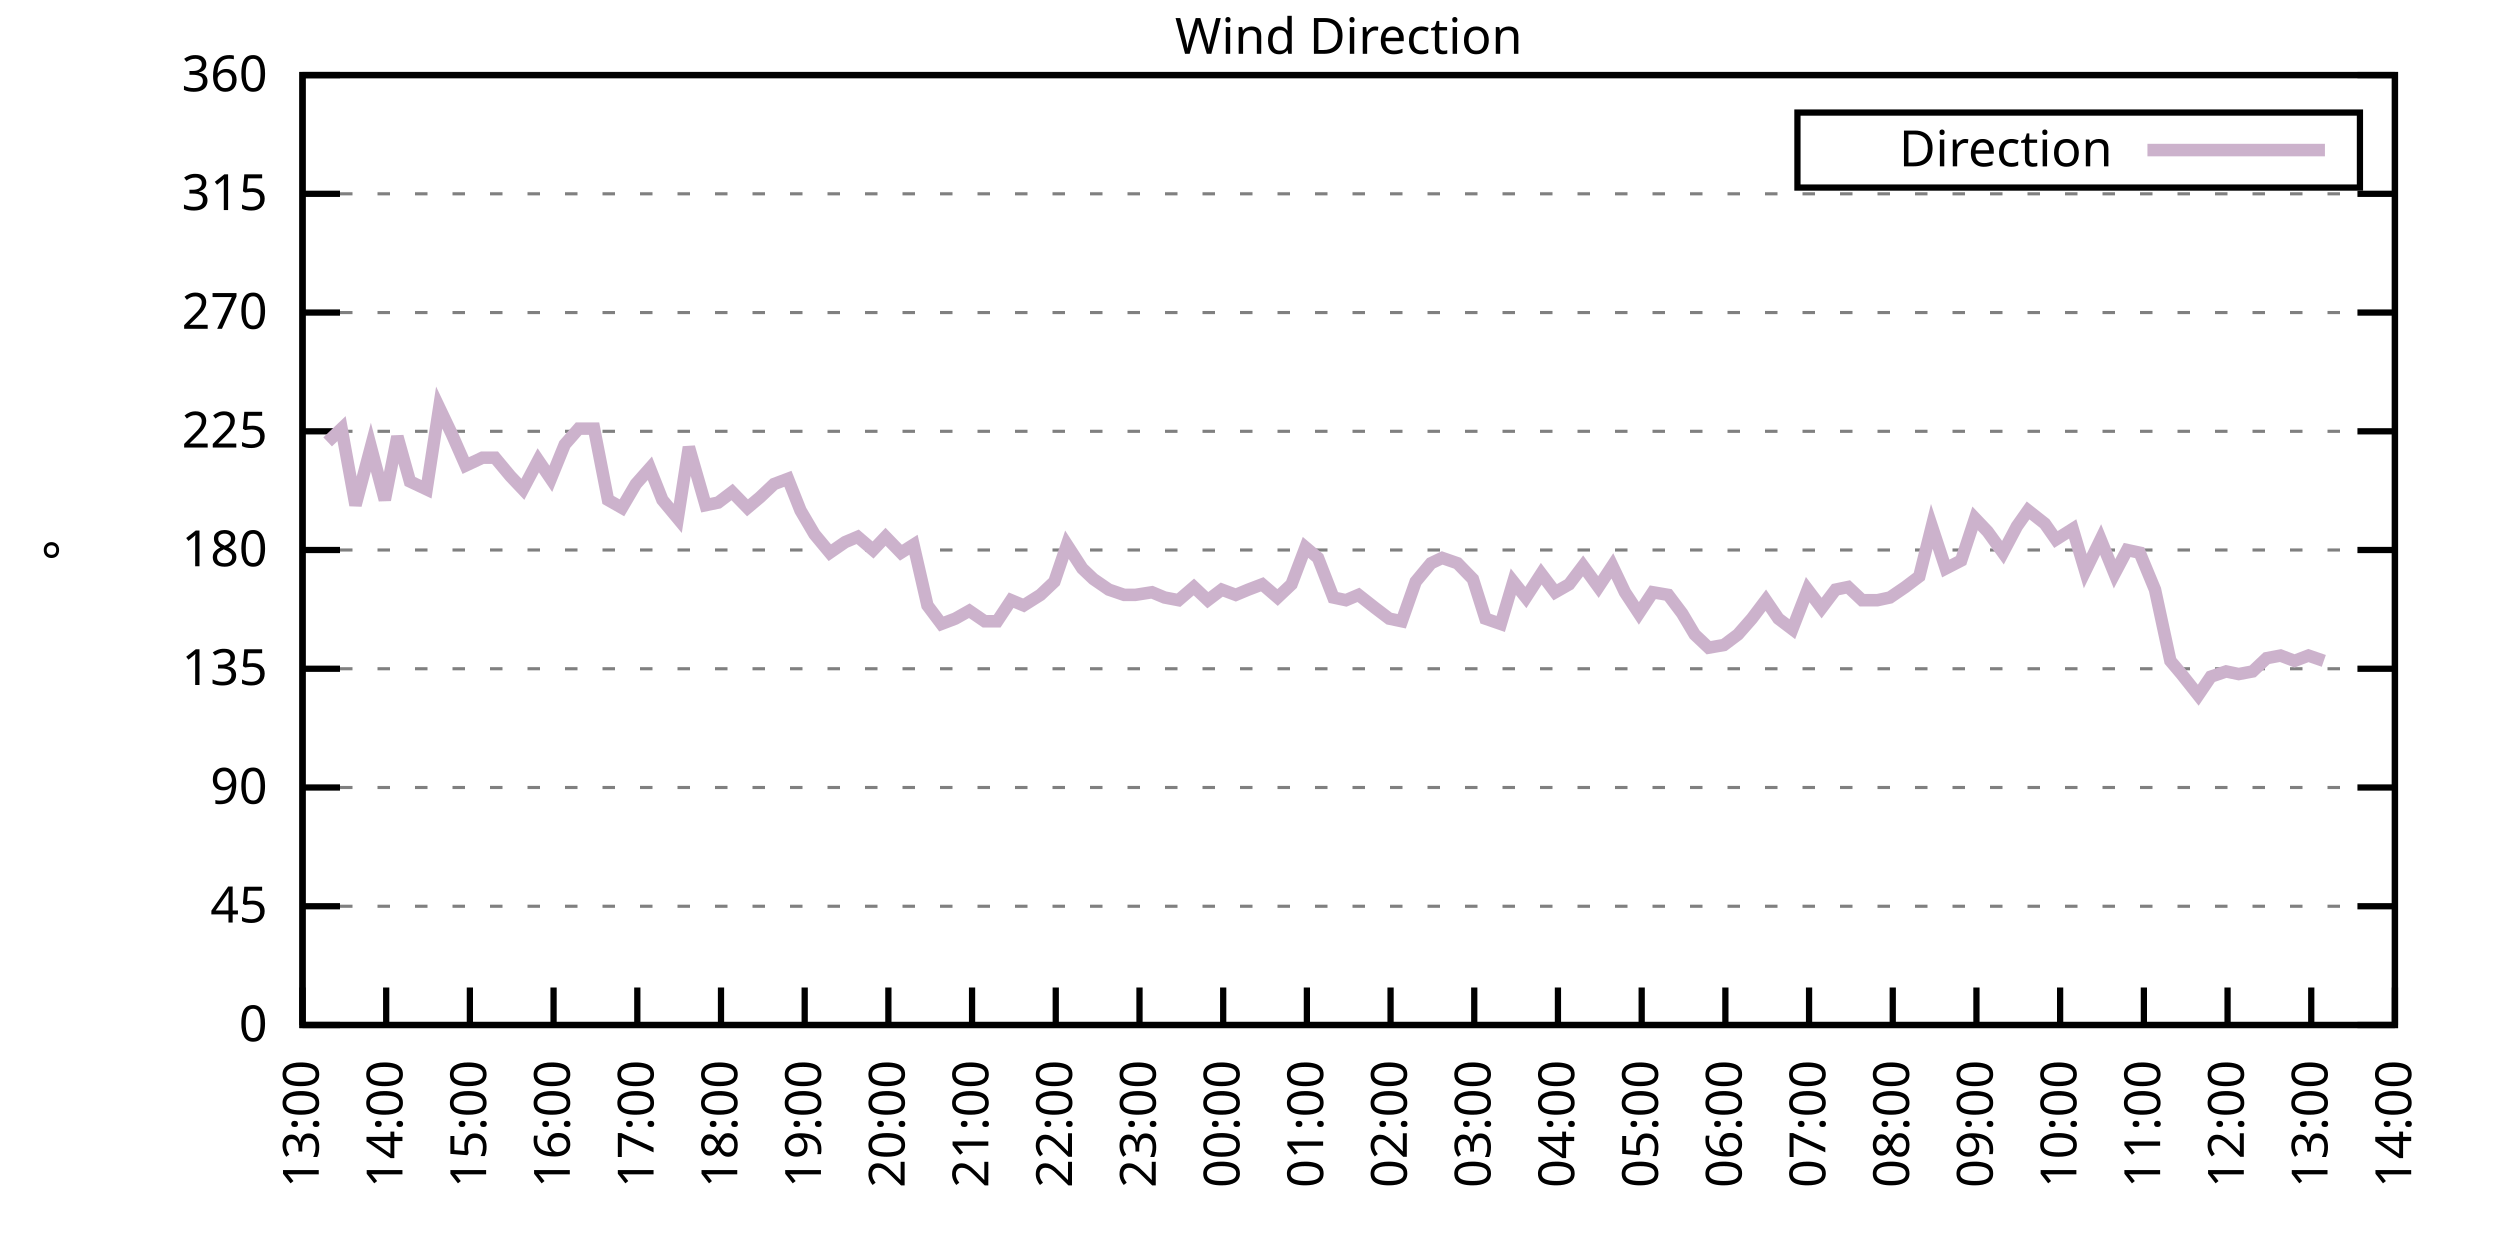
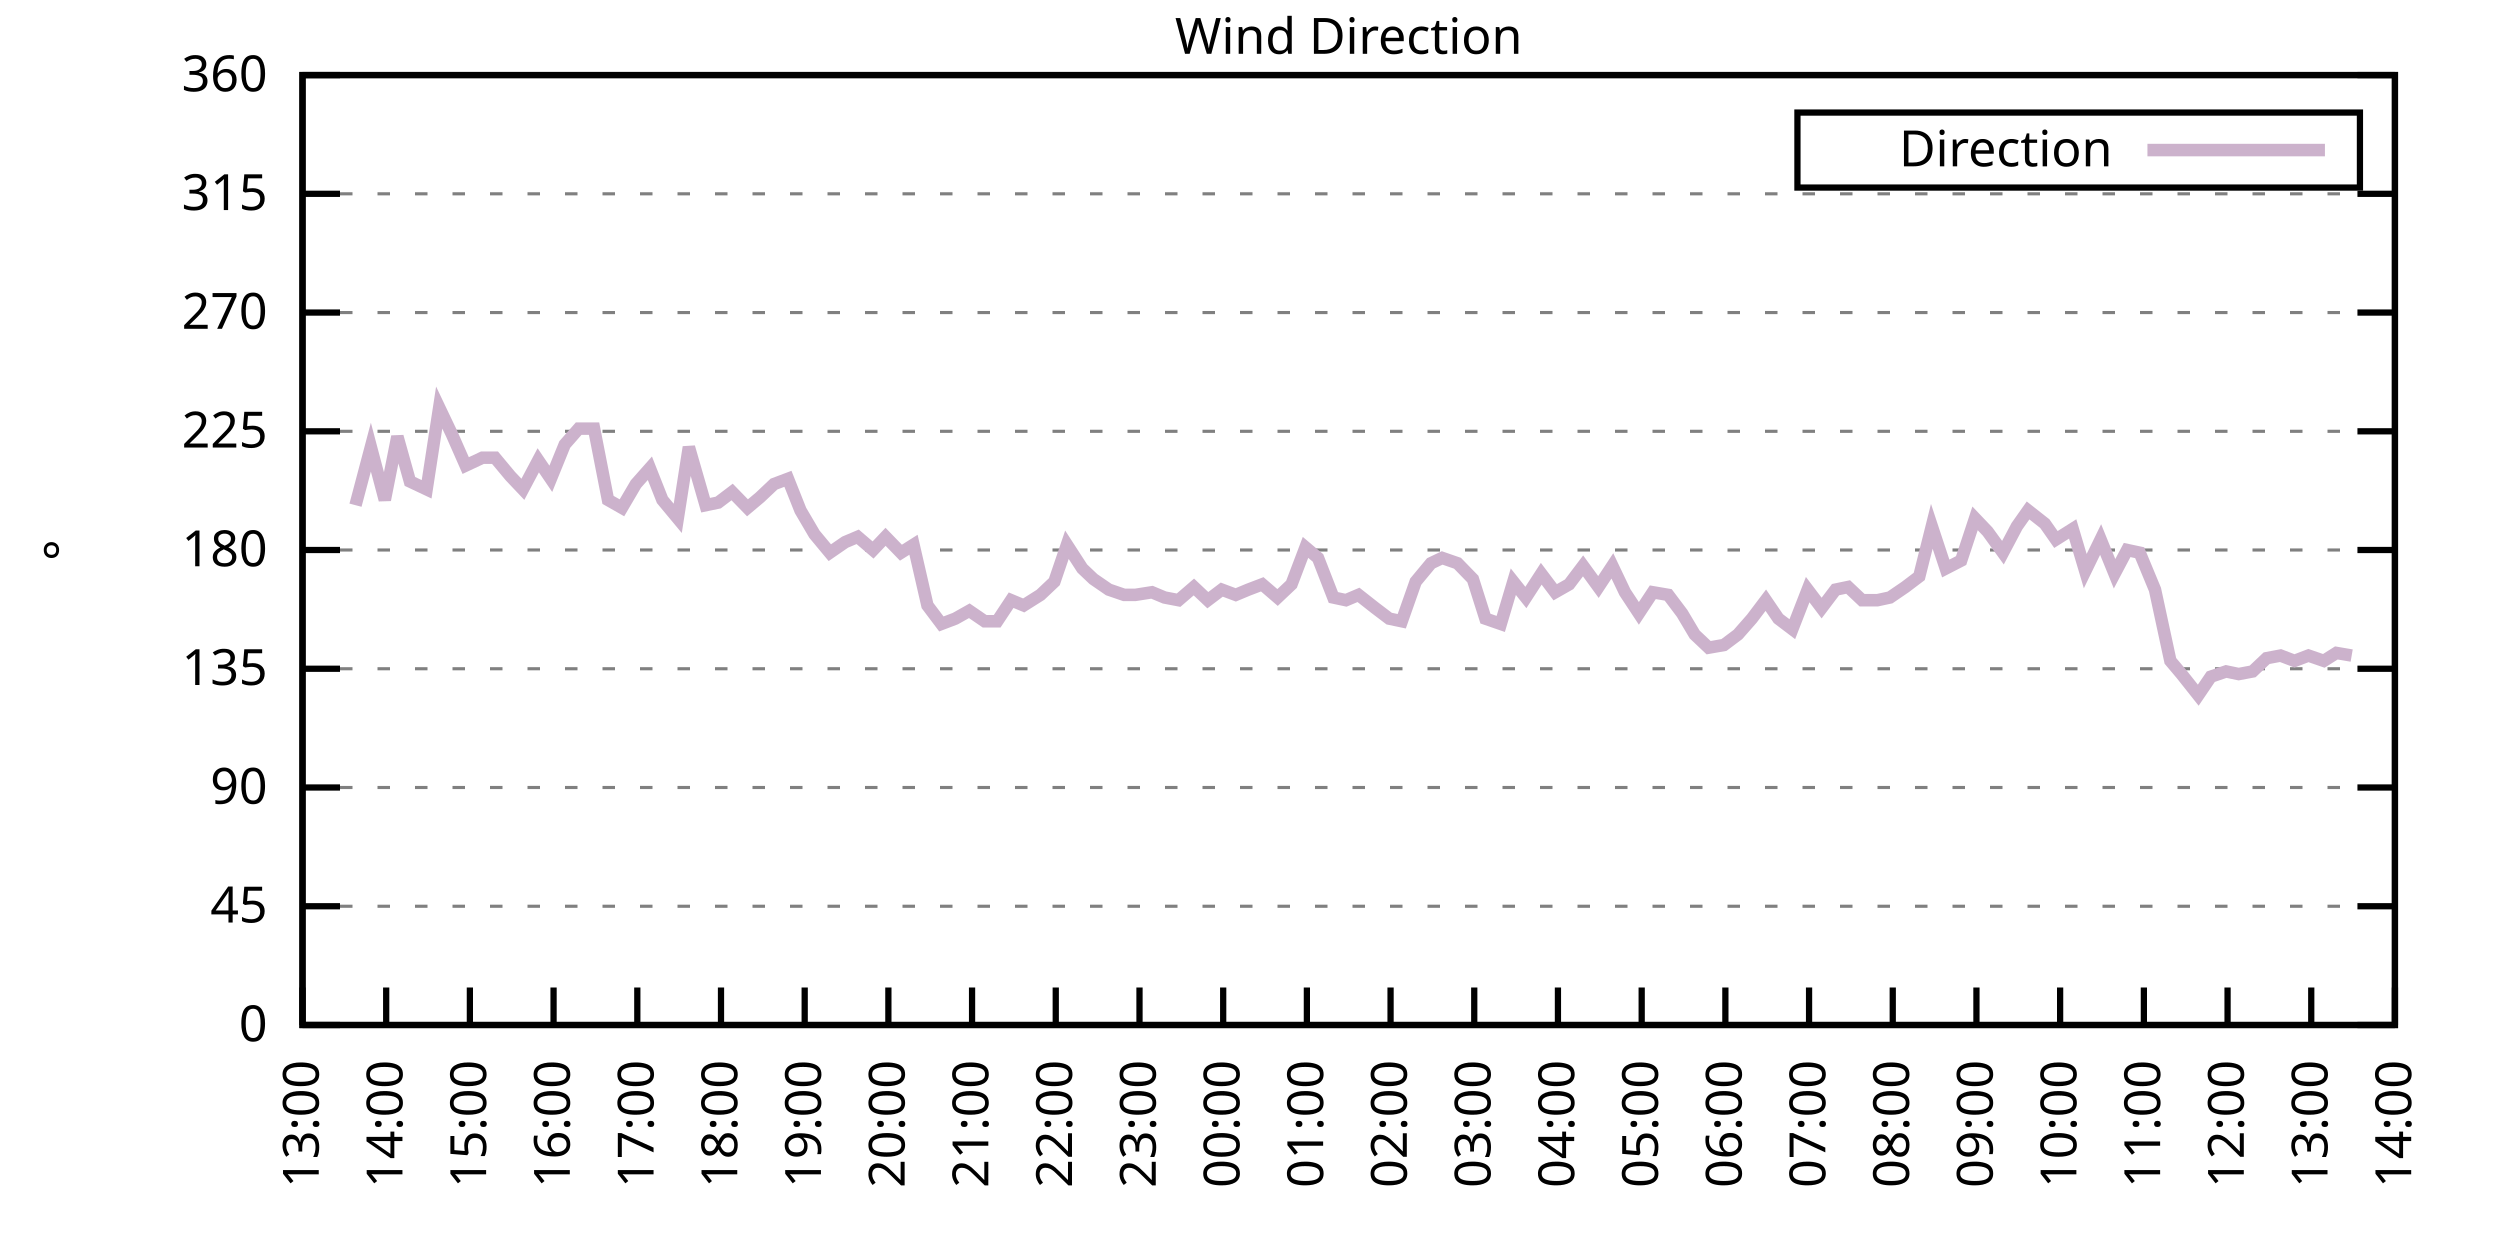
<svg xmlns="http://www.w3.org/2000/svg" xmlns:xlink="http://www.w3.org/1999/xlink" width="400" height="200" viewBox="0 0 400 200">
  <g id="gnuplot_canvas">
    <rect x="0" y="0" width="400" height="200" fill="none" />
    <defs>
      <circle id="gpDot" r="0.5" stroke-width="0.5" stroke="currentColor" />
      <path id="gpPt0" stroke-width="0.333" stroke="currentColor" d="M-1,0 h2 M0,-1 v2" />
      <path id="gpPt1" stroke-width="0.333" stroke="currentColor" d="M-1,-1 L1,1 M1,-1 L-1,1" />
      <path id="gpPt2" stroke-width="0.333" stroke="currentColor" d="M-1,0 L1,0 M0,-1 L0,1 M-1,-1 L1,1 M-1,1 L1,-1" />
      <rect id="gpPt3" stroke-width="0.333" stroke="currentColor" x="-1" y="-1" width="2" height="2" />
      <rect id="gpPt4" stroke-width="0.333" stroke="currentColor" fill="currentColor" x="-1" y="-1" width="2" height="2" />
      <circle id="gpPt5" stroke-width="0.333" stroke="currentColor" cx="0" cy="0" r="1" />
      <use xlink:href="#gpPt5" id="gpPt6" fill="currentColor" stroke="none" />
      <path id="gpPt7" stroke-width="0.333" stroke="currentColor" d="M0,-1.33 L-1.33,0.67 L1.33,0.67 z" />
      <use xlink:href="#gpPt7" id="gpPt8" fill="currentColor" stroke="none" />
      <use xlink:href="#gpPt7" id="gpPt9" stroke="currentColor" transform="rotate(180)" />
      <use xlink:href="#gpPt9" id="gpPt10" fill="currentColor" stroke="none" />
      <use xlink:href="#gpPt3" id="gpPt11" stroke="currentColor" transform="rotate(45)" />
      <use xlink:href="#gpPt11" id="gpPt12" fill="currentColor" stroke="none" />
      <path id="gpPt13" stroke-width="0.333" stroke="currentColor" d="M0,1.330 L1.265,0.411 L0.782,-1.067 L-0.782,-1.076 L-1.265,0.411 z" />
      <use xlink:href="#gpPt13" id="gpPt14" fill="currentColor" stroke="none" />
      <filter id="textbox" filterUnits="objectBoundingBox" x="0" y="0" height="1" width="1">
        <feFlood flood-color="white" flood-opacity="1" result="bgnd" />
        <feComposite in="SourceGraphic" in2="bgnd" operator="atop" />
      </filter>
      <filter id="greybox" filterUnits="objectBoundingBox" x="0" y="0" height="1" width="1">
        <feFlood flood-color="lightgrey" flood-opacity="1" result="grey" />
        <feComposite in="SourceGraphic" in2="grey" operator="atop" />
      </filter>
    </defs>
    <g fill="none" color="white" stroke="currentColor" stroke-width="1.00" stroke-linecap="butt" stroke-linejoin="miter">
</g>
    <g fill="none" color="black" stroke="currentColor" stroke-width="1.00" stroke-linecap="butt" stroke-linejoin="miter">
      <g stroke="none" shape-rendering="crispEdges">
        <polygon fill="rgb(255, 255, 255)" points="48.40,164.00 383.18,164.00 383.18,12.02 48.40,12.02 " />
      </g>
    </g>
    <g fill="none" color="black" stroke="currentColor" stroke-width="1.00" stroke-linecap="butt" stroke-linejoin="miter">
</g>
    <g fill="none" color="black" stroke="black" stroke-width="0.50" stroke-linecap="butt" stroke-linejoin="miter">
</g>
    <g fill="none" color="gray" stroke="currentColor" stroke-width="0.50" stroke-linecap="butt" stroke-linejoin="miter">
      <path stroke="gray" stroke-dasharray="2,4" class="gridline" d="M48.40,164.00 L383.19,164.00  " />
    </g>
    <g fill="none" color="gray" stroke="gray" stroke-width="1.00" stroke-linecap="butt" stroke-linejoin="miter">
</g>
    <g fill="none" color="black" stroke="currentColor" stroke-width="1.00" stroke-linecap="butt" stroke-linejoin="miter">
      <path stroke="black" d="M48.40,164.00 L54.40,164.00 M383.19,164.00 L377.19,164.00  " />
      <g transform="translate(42.80,166.60)" stroke="none" fill="black" font-family="Sans" font-size="8.00" text-anchor="end">
        <text>
          <tspan font-family="Sans"> 0</tspan>
        </text>
      </g>
    </g>
    <g fill="none" color="black" stroke="currentColor" stroke-width="1.00" stroke-linecap="butt" stroke-linejoin="miter">
</g>
    <g fill="none" color="black" stroke="black" stroke-width="0.50" stroke-linecap="butt" stroke-linejoin="miter">
</g>
    <g fill="none" color="gray" stroke="currentColor" stroke-width="0.50" stroke-linecap="butt" stroke-linejoin="miter">
      <path stroke="gray" stroke-dasharray="2,4" class="gridline" d="M48.40,145.00 L383.19,145.00  " />
    </g>
    <g fill="none" color="gray" stroke="gray" stroke-width="1.00" stroke-linecap="butt" stroke-linejoin="miter">
</g>
    <g fill="none" color="black" stroke="currentColor" stroke-width="1.00" stroke-linecap="butt" stroke-linejoin="miter">
      <path stroke="black" d="M48.40,145.00 L54.40,145.00 M383.19,145.00 L377.19,145.00  " />
      <g transform="translate(42.80,147.60)" stroke="none" fill="black" font-family="Sans" font-size="8.00" text-anchor="end">
        <text>
          <tspan font-family="Sans"> 45</tspan>
        </text>
      </g>
    </g>
    <g fill="none" color="black" stroke="currentColor" stroke-width="1.00" stroke-linecap="butt" stroke-linejoin="miter">
</g>
    <g fill="none" color="black" stroke="black" stroke-width="0.50" stroke-linecap="butt" stroke-linejoin="miter">
</g>
    <g fill="none" color="gray" stroke="currentColor" stroke-width="0.50" stroke-linecap="butt" stroke-linejoin="miter">
      <path stroke="gray" stroke-dasharray="2,4" class="gridline" d="M48.40,126.00 L383.19,126.00  " />
    </g>
    <g fill="none" color="gray" stroke="gray" stroke-width="1.00" stroke-linecap="butt" stroke-linejoin="miter">
</g>
    <g fill="none" color="black" stroke="currentColor" stroke-width="1.00" stroke-linecap="butt" stroke-linejoin="miter">
      <path stroke="black" d="M48.40,126.00 L54.40,126.00 M383.19,126.00 L377.19,126.00  " />
      <g transform="translate(42.80,128.60)" stroke="none" fill="black" font-family="Sans" font-size="8.00" text-anchor="end">
        <text>
          <tspan font-family="Sans"> 90</tspan>
        </text>
      </g>
    </g>
    <g fill="none" color="black" stroke="currentColor" stroke-width="1.00" stroke-linecap="butt" stroke-linejoin="miter">
</g>
    <g fill="none" color="black" stroke="black" stroke-width="0.50" stroke-linecap="butt" stroke-linejoin="miter">
</g>
    <g fill="none" color="gray" stroke="currentColor" stroke-width="0.50" stroke-linecap="butt" stroke-linejoin="miter">
      <path stroke="gray" stroke-dasharray="2,4" class="gridline" d="M48.40,107.00 L383.19,107.00  " />
    </g>
    <g fill="none" color="gray" stroke="gray" stroke-width="1.00" stroke-linecap="butt" stroke-linejoin="miter">
</g>
    <g fill="none" color="black" stroke="currentColor" stroke-width="1.00" stroke-linecap="butt" stroke-linejoin="miter">
      <path stroke="black" d="M48.40,107.00 L54.40,107.00 M383.19,107.00 L377.19,107.00  " />
      <g transform="translate(42.80,109.60)" stroke="none" fill="black" font-family="Sans" font-size="8.00" text-anchor="end">
        <text>
          <tspan font-family="Sans"> 135</tspan>
        </text>
      </g>
    </g>
    <g fill="none" color="black" stroke="currentColor" stroke-width="1.00" stroke-linecap="butt" stroke-linejoin="miter">
</g>
    <g fill="none" color="black" stroke="black" stroke-width="0.50" stroke-linecap="butt" stroke-linejoin="miter">
</g>
    <g fill="none" color="gray" stroke="currentColor" stroke-width="0.50" stroke-linecap="butt" stroke-linejoin="miter">
      <path stroke="gray" stroke-dasharray="2,4" class="gridline" d="M48.40,88.00 L383.19,88.00  " />
    </g>
    <g fill="none" color="gray" stroke="gray" stroke-width="1.00" stroke-linecap="butt" stroke-linejoin="miter">
</g>
    <g fill="none" color="black" stroke="currentColor" stroke-width="1.00" stroke-linecap="butt" stroke-linejoin="miter">
      <path stroke="black" d="M48.40,88.00 L54.40,88.00 M383.19,88.00 L377.19,88.00  " />
      <g transform="translate(42.80,90.60)" stroke="none" fill="black" font-family="Sans" font-size="8.00" text-anchor="end">
        <text>
          <tspan font-family="Sans"> 180</tspan>
        </text>
      </g>
    </g>
    <g fill="none" color="black" stroke="currentColor" stroke-width="1.00" stroke-linecap="butt" stroke-linejoin="miter">
</g>
    <g fill="none" color="black" stroke="black" stroke-width="0.50" stroke-linecap="butt" stroke-linejoin="miter">
</g>
    <g fill="none" color="gray" stroke="currentColor" stroke-width="0.50" stroke-linecap="butt" stroke-linejoin="miter">
      <path stroke="gray" stroke-dasharray="2,4" class="gridline" d="M48.40,69.01 L383.19,69.01  " />
    </g>
    <g fill="none" color="gray" stroke="gray" stroke-width="1.00" stroke-linecap="butt" stroke-linejoin="miter">
</g>
    <g fill="none" color="black" stroke="currentColor" stroke-width="1.00" stroke-linecap="butt" stroke-linejoin="miter">
      <path stroke="black" d="M48.40,69.01 L54.40,69.01 M383.19,69.01 L377.19,69.01  " />
      <g transform="translate(42.80,71.61)" stroke="none" fill="black" font-family="Sans" font-size="8.00" text-anchor="end">
        <text>
          <tspan font-family="Sans"> 225</tspan>
        </text>
      </g>
    </g>
    <g fill="none" color="black" stroke="currentColor" stroke-width="1.00" stroke-linecap="butt" stroke-linejoin="miter">
</g>
    <g fill="none" color="black" stroke="black" stroke-width="0.50" stroke-linecap="butt" stroke-linejoin="miter">
</g>
    <g fill="none" color="gray" stroke="currentColor" stroke-width="0.50" stroke-linecap="butt" stroke-linejoin="miter">
      <path stroke="gray" stroke-dasharray="2,4" class="gridline" d="M48.40,50.01 L383.19,50.01  " />
    </g>
    <g fill="none" color="gray" stroke="gray" stroke-width="1.00" stroke-linecap="butt" stroke-linejoin="miter">
</g>
    <g fill="none" color="black" stroke="currentColor" stroke-width="1.00" stroke-linecap="butt" stroke-linejoin="miter">
      <path stroke="black" d="M48.40,50.01 L54.40,50.01 M383.19,50.01 L377.19,50.01  " />
      <g transform="translate(42.80,52.61)" stroke="none" fill="black" font-family="Sans" font-size="8.00" text-anchor="end">
        <text>
          <tspan font-family="Sans"> 270</tspan>
        </text>
      </g>
    </g>
    <g fill="none" color="black" stroke="currentColor" stroke-width="1.00" stroke-linecap="butt" stroke-linejoin="miter">
</g>
    <g fill="none" color="black" stroke="black" stroke-width="0.50" stroke-linecap="butt" stroke-linejoin="miter">
</g>
    <g fill="none" color="gray" stroke="currentColor" stroke-width="0.50" stroke-linecap="butt" stroke-linejoin="miter">
      <path stroke="gray" stroke-dasharray="2,4" class="gridline" d="M48.40,31.01 L383.19,31.01  " />
    </g>
    <g fill="none" color="gray" stroke="gray" stroke-width="1.00" stroke-linecap="butt" stroke-linejoin="miter">
</g>
    <g fill="none" color="black" stroke="currentColor" stroke-width="1.00" stroke-linecap="butt" stroke-linejoin="miter">
      <path stroke="black" d="M48.40,31.01 L54.40,31.01 M383.19,31.01 L377.19,31.01  " />
      <g transform="translate(42.80,33.61)" stroke="none" fill="black" font-family="Sans" font-size="8.00" text-anchor="end">
        <text>
          <tspan font-family="Sans"> 315</tspan>
        </text>
      </g>
    </g>
    <g fill="none" color="black" stroke="currentColor" stroke-width="1.00" stroke-linecap="butt" stroke-linejoin="miter">
</g>
    <g fill="none" color="black" stroke="black" stroke-width="0.50" stroke-linecap="butt" stroke-linejoin="miter">
</g>
    <g fill="none" color="gray" stroke="currentColor" stroke-width="0.50" stroke-linecap="butt" stroke-linejoin="miter">
      <path stroke="gray" stroke-dasharray="2,4" class="gridline" d="M48.40,12.01 L383.19,12.01  " />
    </g>
    <g fill="none" color="gray" stroke="gray" stroke-width="1.00" stroke-linecap="butt" stroke-linejoin="miter">
</g>
    <g fill="none" color="black" stroke="currentColor" stroke-width="1.00" stroke-linecap="butt" stroke-linejoin="miter">
      <path stroke="black" d="M48.40,12.01 L54.40,12.01 M383.19,12.01 L377.19,12.01  " />
      <g transform="translate(42.80,14.61)" stroke="none" fill="black" font-family="Sans" font-size="8.00" text-anchor="end">
        <text>
          <tspan font-family="Sans"> 360</tspan>
        </text>
      </g>
    </g>
    <g fill="none" color="black" stroke="currentColor" stroke-width="1.00" stroke-linecap="butt" stroke-linejoin="miter">
      <path stroke="black" d="M48.40,164.00 L48.40,158.00  " />
      <g transform="translate(51.00,169.60) rotate(270.00)" stroke="none" fill="black" font-family="Sans" font-size="8.00" text-anchor="end">
        <text>
          <tspan font-family="Sans">13:00</tspan>
        </text>
      </g>
    </g>
    <g fill="none" color="black" stroke="currentColor" stroke-width="1.00" stroke-linecap="butt" stroke-linejoin="miter">
      <path stroke="black" d="M61.79,164.00 L61.79,158.00  " />
      <g transform="translate(64.39,169.60) rotate(270.00)" stroke="none" fill="black" font-family="Sans" font-size="8.00" text-anchor="end">
        <text>
          <tspan font-family="Sans">14:00</tspan>
        </text>
      </g>
    </g>
    <g fill="none" color="black" stroke="currentColor" stroke-width="1.00" stroke-linecap="butt" stroke-linejoin="miter">
      <path stroke="black" d="M75.18,164.00 L75.18,158.00  " />
      <g transform="translate(77.78,169.60) rotate(270.00)" stroke="none" fill="black" font-family="Sans" font-size="8.00" text-anchor="end">
        <text>
          <tspan font-family="Sans">15:00</tspan>
        </text>
      </g>
    </g>
    <g fill="none" color="black" stroke="currentColor" stroke-width="1.00" stroke-linecap="butt" stroke-linejoin="miter">
      <path stroke="black" d="M88.57,164.00 L88.57,158.00  " />
      <g transform="translate(91.17,169.60) rotate(270.00)" stroke="none" fill="black" font-family="Sans" font-size="8.00" text-anchor="end">
        <text>
          <tspan font-family="Sans">16:00</tspan>
        </text>
      </g>
    </g>
    <g fill="none" color="black" stroke="currentColor" stroke-width="1.00" stroke-linecap="butt" stroke-linejoin="miter">
      <path stroke="black" d="M101.97,164.00 L101.97,158.00  " />
      <g transform="translate(104.57,169.60) rotate(270.00)" stroke="none" fill="black" font-family="Sans" font-size="8.00" text-anchor="end">
        <text>
          <tspan font-family="Sans">17:00</tspan>
        </text>
      </g>
    </g>
    <g fill="none" color="black" stroke="currentColor" stroke-width="1.00" stroke-linecap="butt" stroke-linejoin="miter">
      <path stroke="black" d="M115.36,164.00 L115.36,158.00  " />
      <g transform="translate(117.96,169.60) rotate(270.00)" stroke="none" fill="black" font-family="Sans" font-size="8.00" text-anchor="end">
        <text>
          <tspan font-family="Sans">18:00</tspan>
        </text>
      </g>
    </g>
    <g fill="none" color="black" stroke="currentColor" stroke-width="1.00" stroke-linecap="butt" stroke-linejoin="miter">
      <path stroke="black" d="M128.75,164.00 L128.75,158.00  " />
      <g transform="translate(131.35,169.60) rotate(270.00)" stroke="none" fill="black" font-family="Sans" font-size="8.00" text-anchor="end">
        <text>
          <tspan font-family="Sans">19:00</tspan>
        </text>
      </g>
    </g>
    <g fill="none" color="black" stroke="currentColor" stroke-width="1.00" stroke-linecap="butt" stroke-linejoin="miter">
      <path stroke="black" d="M142.14,164.00 L142.14,158.00  " />
      <g transform="translate(144.74,169.60) rotate(270.00)" stroke="none" fill="black" font-family="Sans" font-size="8.00" text-anchor="end">
        <text>
          <tspan font-family="Sans">20:00</tspan>
        </text>
      </g>
    </g>
    <g fill="none" color="black" stroke="currentColor" stroke-width="1.00" stroke-linecap="butt" stroke-linejoin="miter">
      <path stroke="black" d="M155.53,164.00 L155.53,158.00  " />
      <g transform="translate(158.13,169.60) rotate(270.00)" stroke="none" fill="black" font-family="Sans" font-size="8.00" text-anchor="end">
        <text>
          <tspan font-family="Sans">21:00</tspan>
        </text>
      </g>
    </g>
    <g fill="none" color="black" stroke="currentColor" stroke-width="1.00" stroke-linecap="butt" stroke-linejoin="miter">
      <path stroke="black" d="M168.92,164.00 L168.92,158.00  " />
      <g transform="translate(171.52,169.60) rotate(270.00)" stroke="none" fill="black" font-family="Sans" font-size="8.00" text-anchor="end">
        <text>
          <tspan font-family="Sans">22:00</tspan>
        </text>
      </g>
    </g>
    <g fill="none" color="black" stroke="currentColor" stroke-width="1.00" stroke-linecap="butt" stroke-linejoin="miter">
      <path stroke="black" d="M182.32,164.00 L182.32,158.00  " />
      <g transform="translate(184.92,169.60) rotate(270.00)" stroke="none" fill="black" font-family="Sans" font-size="8.00" text-anchor="end">
        <text>
          <tspan font-family="Sans">23:00</tspan>
        </text>
      </g>
    </g>
    <g fill="none" color="black" stroke="currentColor" stroke-width="1.00" stroke-linecap="butt" stroke-linejoin="miter">
      <path stroke="black" d="M195.71,164.00 L195.71,158.00  " />
      <g transform="translate(198.31,169.60) rotate(270.00)" stroke="none" fill="black" font-family="Sans" font-size="8.00" text-anchor="end">
        <text>
          <tspan font-family="Sans">00:00</tspan>
        </text>
      </g>
    </g>
    <g fill="none" color="black" stroke="currentColor" stroke-width="1.00" stroke-linecap="butt" stroke-linejoin="miter">
      <path stroke="black" d="M209.10,164.00 L209.10,158.00  " />
      <g transform="translate(211.70,169.60) rotate(270.00)" stroke="none" fill="black" font-family="Sans" font-size="8.00" text-anchor="end">
        <text>
          <tspan font-family="Sans">01:00</tspan>
        </text>
      </g>
    </g>
    <g fill="none" color="black" stroke="currentColor" stroke-width="1.00" stroke-linecap="butt" stroke-linejoin="miter">
      <path stroke="black" d="M222.49,164.00 L222.49,158.00  " />
      <g transform="translate(225.09,169.60) rotate(270.00)" stroke="none" fill="black" font-family="Sans" font-size="8.00" text-anchor="end">
        <text>
          <tspan font-family="Sans">02:00</tspan>
        </text>
      </g>
    </g>
    <g fill="none" color="black" stroke="currentColor" stroke-width="1.00" stroke-linecap="butt" stroke-linejoin="miter">
      <path stroke="black" d="M235.88,164.00 L235.88,158.00  " />
      <g transform="translate(238.48,169.60) rotate(270.00)" stroke="none" fill="black" font-family="Sans" font-size="8.00" text-anchor="end">
        <text>
          <tspan font-family="Sans">03:00</tspan>
        </text>
      </g>
    </g>
    <g fill="none" color="black" stroke="currentColor" stroke-width="1.00" stroke-linecap="butt" stroke-linejoin="miter">
      <path stroke="black" d="M249.27,164.00 L249.27,158.00  " />
      <g transform="translate(251.87,169.60) rotate(270.00)" stroke="none" fill="black" font-family="Sans" font-size="8.00" text-anchor="end">
        <text>
          <tspan font-family="Sans">04:00</tspan>
        </text>
      </g>
    </g>
    <g fill="none" color="black" stroke="currentColor" stroke-width="1.00" stroke-linecap="butt" stroke-linejoin="miter">
      <path stroke="black" d="M262.67,164.00 L262.67,158.00  " />
      <g transform="translate(265.27,169.60) rotate(270.00)" stroke="none" fill="black" font-family="Sans" font-size="8.00" text-anchor="end">
        <text>
          <tspan font-family="Sans">05:00</tspan>
        </text>
      </g>
    </g>
    <g fill="none" color="black" stroke="currentColor" stroke-width="1.00" stroke-linecap="butt" stroke-linejoin="miter">
      <path stroke="black" d="M276.06,164.00 L276.06,158.00  " />
      <g transform="translate(278.66,169.60) rotate(270.00)" stroke="none" fill="black" font-family="Sans" font-size="8.00" text-anchor="end">
        <text>
          <tspan font-family="Sans">06:00</tspan>
        </text>
      </g>
    </g>
    <g fill="none" color="black" stroke="currentColor" stroke-width="1.00" stroke-linecap="butt" stroke-linejoin="miter">
      <path stroke="black" d="M289.45,164.00 L289.45,158.00  " />
      <g transform="translate(292.05,169.60) rotate(270.00)" stroke="none" fill="black" font-family="Sans" font-size="8.00" text-anchor="end">
        <text>
          <tspan font-family="Sans">07:00</tspan>
        </text>
      </g>
    </g>
    <g fill="none" color="black" stroke="currentColor" stroke-width="1.00" stroke-linecap="butt" stroke-linejoin="miter">
      <path stroke="black" d="M302.84,164.00 L302.84,158.00  " />
      <g transform="translate(305.44,169.60) rotate(270.00)" stroke="none" fill="black" font-family="Sans" font-size="8.00" text-anchor="end">
        <text>
          <tspan font-family="Sans">08:00</tspan>
        </text>
      </g>
    </g>
    <g fill="none" color="black" stroke="currentColor" stroke-width="1.00" stroke-linecap="butt" stroke-linejoin="miter">
      <path stroke="black" d="M316.23,164.00 L316.23,158.00  " />
      <g transform="translate(318.83,169.60) rotate(270.00)" stroke="none" fill="black" font-family="Sans" font-size="8.00" text-anchor="end">
        <text>
          <tspan font-family="Sans">09:00</tspan>
        </text>
      </g>
    </g>
    <g fill="none" color="black" stroke="currentColor" stroke-width="1.00" stroke-linecap="butt" stroke-linejoin="miter">
      <path stroke="black" d="M329.62,164.00 L329.62,158.00  " />
      <g transform="translate(332.22,169.60) rotate(270.00)" stroke="none" fill="black" font-family="Sans" font-size="8.00" text-anchor="end">
        <text>
          <tspan font-family="Sans">10:00</tspan>
        </text>
      </g>
    </g>
    <g fill="none" color="black" stroke="currentColor" stroke-width="1.00" stroke-linecap="butt" stroke-linejoin="miter">
      <path stroke="black" d="M343.02,164.00 L343.02,158.00  " />
      <g transform="translate(345.62,169.60) rotate(270.00)" stroke="none" fill="black" font-family="Sans" font-size="8.00" text-anchor="end">
        <text>
          <tspan font-family="Sans">11:00</tspan>
        </text>
      </g>
    </g>
    <g fill="none" color="black" stroke="currentColor" stroke-width="1.00" stroke-linecap="butt" stroke-linejoin="miter">
      <path stroke="black" d="M356.41,164.00 L356.41,158.00  " />
      <g transform="translate(359.01,169.60) rotate(270.00)" stroke="none" fill="black" font-family="Sans" font-size="8.00" text-anchor="end">
        <text>
          <tspan font-family="Sans">12:00</tspan>
        </text>
      </g>
    </g>
    <g fill="none" color="black" stroke="currentColor" stroke-width="1.00" stroke-linecap="butt" stroke-linejoin="miter">
      <path stroke="black" d="M369.80,164.00 L369.80,158.00  " />
      <g transform="translate(372.40,169.60) rotate(270.00)" stroke="none" fill="black" font-family="Sans" font-size="8.00" text-anchor="end">
        <text>
          <tspan font-family="Sans">13:00</tspan>
        </text>
      </g>
    </g>
    <g fill="none" color="black" stroke="currentColor" stroke-width="1.00" stroke-linecap="butt" stroke-linejoin="miter">
      <path stroke="black" d="M383.19,164.00 L383.19,158.00  " />
      <g transform="translate(385.79,169.60) rotate(270.00)" stroke="none" fill="black" font-family="Sans" font-size="8.00" text-anchor="end">
        <text>
          <tspan font-family="Sans">14:00</tspan>
        </text>
      </g>
    </g>
    <g fill="none" color="black" stroke="currentColor" stroke-width="1.00" stroke-linecap="butt" stroke-linejoin="miter">
</g>
    <g fill="none" color="black" stroke="currentColor" stroke-width="1.00" stroke-linecap="butt" stroke-linejoin="miter">
      <path stroke="black" d="M48.40,12.01 L48.40,164.00 L383.19,164.00 L383.19,12.01 L48.40,12.01 Z  " />
    </g>
    <g fill="none" color="black" stroke="currentColor" stroke-width="1.00" stroke-linecap="butt" stroke-linejoin="miter">
</g>
    <g fill="none" color="black" stroke="currentColor" stroke-width="1.00" stroke-linecap="butt" stroke-linejoin="miter">
      <path stroke="black" d="M287.59,30.01 L287.59,18.01 L377.59,18.01 L377.59,30.01 L287.59,30.01 Z  " />
    </g>
    <g id="Wind_direction_plot_1">
      <g fill="none" color="white" stroke="black" stroke-width="2.00" stroke-linecap="butt" stroke-linejoin="miter">
</g>
      <g fill="none" color="black" stroke="currentColor" stroke-width="2.00" stroke-linecap="butt" stroke-linejoin="miter">
        <g transform="translate(337.99,26.61)" stroke="none" fill="black" font-family="Sans" font-size="8.00" text-anchor="end">
          <text>
            <tspan font-family="Sans">Direction</tspan>
          </text>
        </g>
      </g>
      <g fill="none" color="black" stroke="currentColor" stroke-width="2.00" stroke-linecap="butt" stroke-linejoin="miter">
-         <path stroke="rgb(204, 178, 204)" d="M343.59,24.01 L371.99,24.01 M52.42,70.70 L54.65,68.58 L56.88,80.83 L59.34,71.54 L61.57,79.98 L63.58,69.85   L65.59,77.03 L68.26,78.29 L70.27,65.21 L72.28,69.43 L74.51,74.49 L77.19,73.23 L79.20,73.23 L81.66,76.18   L83.66,78.29 L86.12,73.65 L88.13,76.61 L90.36,71.12 L92.59,68.58 L95.05,68.58 L97.28,79.98 L99.51,81.25   L101.74,77.45 L103.98,74.92 L105.98,79.98 L108.44,82.94 L110.22,71.54 L112.90,80.83 L114.91,80.41 L117.14,78.72   L119.60,81.25 L121.61,79.56 L123.84,77.45 L126.07,76.61 L128.08,81.67 L130.31,85.47 L132.77,88.43 L135.22,86.74   L137.23,85.89 L139.69,88.00 L141.69,85.89 L144.15,88.43 L146.16,87.16 L148.39,96.87 L150.62,99.83 L152.85,98.98   L155.09,97.72 L157.54,99.40 L159.55,99.40 L161.78,96.03 L163.79,96.87 L166.47,95.18 L168.70,93.07 L170.71,87.16   L173.17,90.96 L174.95,92.65 L177.41,94.34 L179.86,95.18 L181.65,95.18 L184.32,94.76 L186.33,95.60 L188.57,96.03   L191.02,93.92 L193.25,96.03 L195.48,94.34 L197.72,95.18 L199.73,94.34 L201.96,93.49 L204.41,95.60 L206.64,93.49   L208.88,87.58 L210.88,89.27 L213.34,95.60 L215.35,96.03 L217.36,95.18 L220.04,97.29 L222.27,98.98 L224.28,99.40   L226.51,93.07 L228.96,90.12 L230.75,89.27 L233.20,90.12 L235.66,92.65 L237.67,98.98 L240.12,99.83 L242.13,93.07   L244.14,95.60 L246.60,91.80 L248.83,94.76 L251.06,93.49 L253.29,90.54 L255.75,93.92 L257.98,90.54 L259.99,94.76   L262.22,98.14 L264.45,94.76 L266.91,95.18 L269.14,98.14 L271.15,101.52 L273.38,103.63 L275.83,103.20 L278.07,101.52   L280.30,98.98 L282.53,96.03 L284.54,98.98 L286.77,100.67 L289.23,94.34 L291.46,97.29 L293.69,94.34 L295.70,93.92   L297.93,96.03 L300.39,96.03 L302.39,95.60 L304.85,93.92 L307.08,92.23 L309.09,84.21 L311.32,90.96 L313.78,89.69   L316.01,82.94 L318.02,85.05 L320.47,88.43 L322.70,84.21 L324.49,81.67 L327.17,83.78 L328.95,86.32 L331.63,84.63   L333.64,91.38 L336.10,86.32 L338.33,91.80 L340.34,88.00 L342.35,88.43 L344.80,94.34 L347.26,105.74 L349.04,107.85   L351.72,111.23 L353.73,108.27 L356.18,107.43 L358.19,107.85 L360.42,107.43 L362.66,105.31 L364.89,104.89 L367.12,105.74   L369.35,104.89 L371.81,105.74  " />
+         <path stroke="rgb(204, 178, 204)" d="M343.59,24.01 L371.99,24.01 M56.88,80.83 L59.34,71.54 L61.57,79.98 L63.58,69.85 L65.59,77.03 L68.26,78.29   L70.27,65.21 L72.28,69.43 L74.51,74.49 L77.19,73.23 L79.20,73.23 L81.66,76.18 L83.66,78.29 L86.12,73.65   L88.13,76.61 L90.36,71.12 L92.59,68.58 L95.05,68.58 L97.28,79.98 L99.51,81.25 L101.74,77.45 L103.98,74.92   L105.98,79.98 L108.44,82.94 L110.22,71.54 L112.90,80.83 L114.91,80.41 L117.14,78.72 L119.60,81.25 L121.61,79.56   L123.84,77.45 L126.07,76.61 L128.08,81.67 L130.31,85.47 L132.77,88.43 L135.22,86.74 L137.23,85.89 L139.69,88.00   L141.69,85.89 L144.15,88.43 L146.16,87.16 L148.39,96.87 L150.62,99.83 L152.85,98.98 L155.09,97.72 L157.54,99.40   L159.55,99.40 L161.78,96.03 L163.79,96.87 L166.47,95.18 L168.70,93.07 L170.71,87.16 L173.17,90.96 L174.95,92.65   L177.41,94.34 L179.86,95.18 L181.65,95.18 L184.32,94.76 L186.33,95.60 L188.57,96.03 L191.02,93.92 L193.25,96.03   L195.48,94.34 L197.72,95.18 L199.73,94.34 L201.96,93.49 L204.41,95.60 L206.64,93.49 L208.88,87.58 L210.88,89.27   L213.34,95.60 L215.35,96.03 L217.36,95.18 L220.04,97.29 L222.27,98.98 L224.28,99.40 L226.51,93.07 L228.96,90.12   L230.75,89.27 L233.20,90.12 L235.66,92.65 L237.67,98.98 L240.12,99.83 L242.13,93.07 L244.14,95.60 L246.60,91.80   L248.83,94.76 L251.06,93.49 L253.29,90.54 L255.75,93.92 L257.98,90.54 L259.99,94.76 L262.22,98.14 L264.45,94.76   L266.91,95.18 L269.14,98.14 L271.15,101.52 L273.38,103.63 L275.83,103.20 L278.07,101.52 L280.30,98.98 L282.53,96.03   L284.54,98.98 L286.77,100.67 L289.23,94.34 L291.46,97.29 L293.69,94.34 L295.70,93.92 L297.93,96.03 L300.39,96.03   L302.39,95.60 L304.85,93.92 L307.08,92.23 L309.09,84.21 L311.32,90.96 L313.78,89.69 L316.01,82.94 L318.02,85.05   L320.47,88.43 L322.70,84.21 L324.49,81.67 L327.17,83.78 L328.95,86.32 L331.63,84.63 L333.64,91.38 L336.10,86.32   L338.33,91.80 L340.34,88.00 L342.35,88.43 L344.80,94.34 L347.26,105.74 L349.04,107.85 L351.72,111.23 L353.73,108.27   L356.18,107.43 L358.19,107.85 L360.42,107.43 L362.66,105.31 L364.89,104.89 L367.12,105.74 L369.35,104.89 L371.81,105.74   L373.82,104.47 L376.27,104.89  " />
      </g>
    </g>
    <g fill="none" color="black" stroke="currentColor" stroke-width="2.00" stroke-linecap="butt" stroke-linejoin="miter">
</g>
    <g fill="none" color="black" stroke="black" stroke-width="1.00" stroke-linecap="butt" stroke-linejoin="miter">
</g>
    <g fill="none" color="black" stroke="currentColor" stroke-width="1.00" stroke-linecap="butt" stroke-linejoin="miter">
      <path stroke="black" d="M48.40,12.01 L48.40,164.00 L383.19,164.00 L383.19,12.01 L48.40,12.01 Z  " />
      <g transform="translate(12.80,88.01) rotate(270.00)" stroke="none" fill="black" font-family="Sans" font-size="8.00" text-anchor="middle">
        <text>
          <tspan font-family="Sans">°</tspan>
        </text>
      </g>
    </g>
    <g fill="none" color="black" stroke="currentColor" stroke-width="1.00" stroke-linecap="butt" stroke-linejoin="miter">
</g>
    <g fill="none" color="black" stroke="currentColor" stroke-width="1.00" stroke-linecap="butt" stroke-linejoin="miter">
      <g transform="translate(215.79,8.61)" stroke="none" fill="black" font-family="Sans" font-size="8.00" text-anchor="middle">
        <text>
          <tspan font-family="Sans">Wind Direction</tspan>
        </text>
      </g>
    </g>
    <g fill="none" color="black" stroke="currentColor" stroke-width="1.00" stroke-linecap="butt" stroke-linejoin="miter">
</g>
  </g>
</svg>
